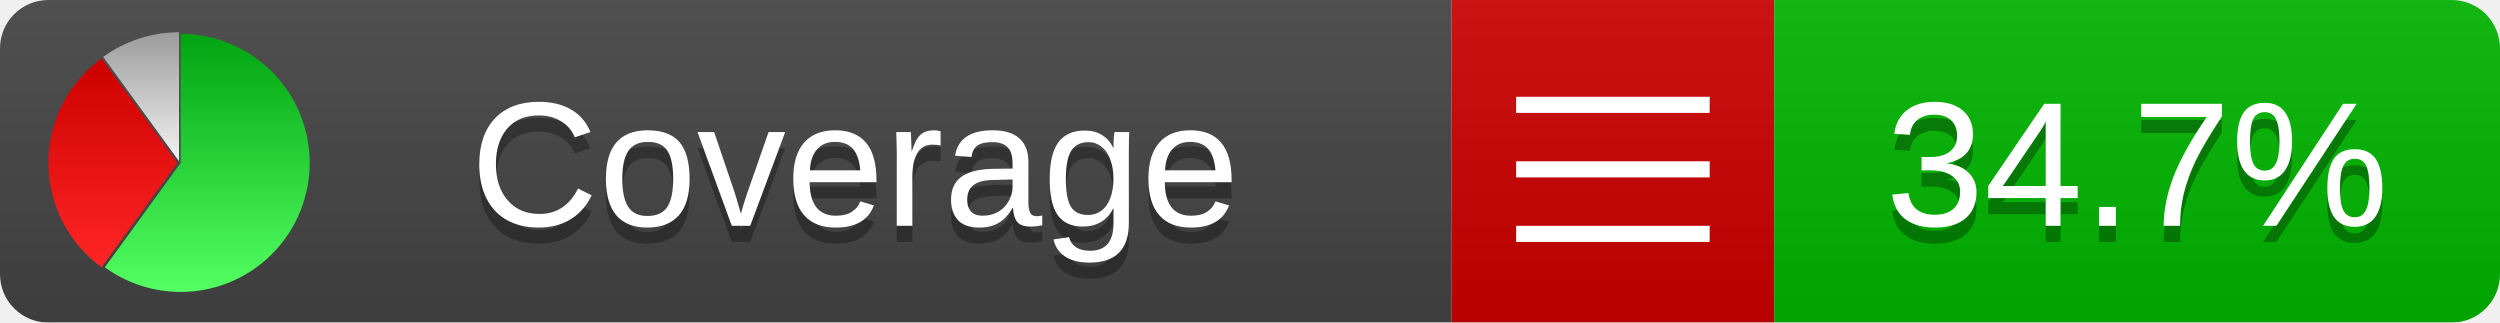
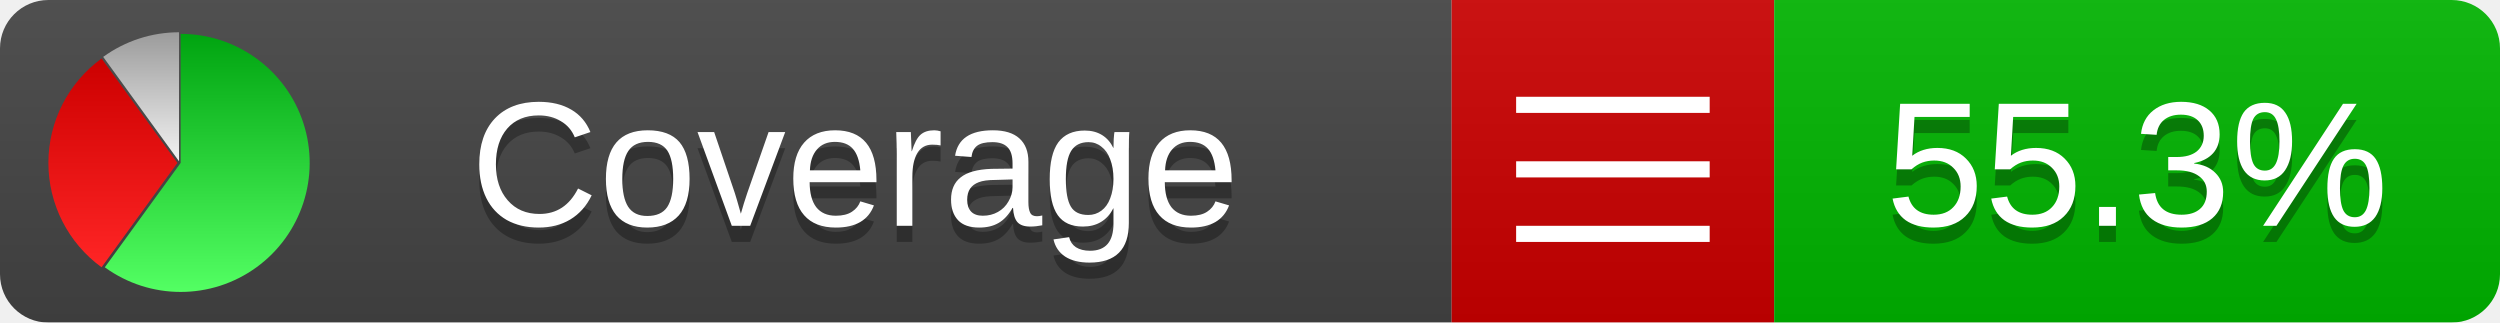
<svg xmlns="http://www.w3.org/2000/svg" xmlns:xlink="http://www.w3.org/1999/xlink" width="155" height="20">
  <style type="text/css">
          
            @keyframes fadeout {
              0 % { visibility: visible; opacity: 1; }
              40% { visibility: visible; opacity: 1; }
              50% { visibility: hidden; opacity: 0; }
              90% { visibility: hidden; opacity: 0; }
              100% { visibility: visible; opacity: 1; }
            }
            @keyframes fadein {
              0% { visibility: hidden; opacity: 0; }
              40% { visibility: hidden; opacity: 0; }
              50% { visibility: visible; opacity: 1; }
              90% { visibility: visible; opacity: 1; }
              100% { visibility: hidden; opacity: 0; }
            }
            .linecoverage {
                animation-duration: 10s;
                animation-name: fadeout;
                animation-iteration-count: infinite;
            }
            .branchcoverage {
                animation-duration: 10s;
                animation-name: fadein;
                animation-iteration-count: infinite;
            }
          
    </style>
  <defs>
    <linearGradient id="gradient" x2="0" y2="100%">
      <stop offset="0" stop-color="#bbb" stop-opacity=".1" />
      <stop offset="1" stop-opacity=".1" />
    </linearGradient>
    <linearGradient id="green" x2="0" y2="100%">
      <stop offset="0" stop-color="#00A410" />
      <stop offset="1" stop-color="#53FF63" />
    </linearGradient>
    <linearGradient id="red" x2="0" y2="100%">
      <stop offset="0" stop-color="#C00" />
      <stop offset="1" stop-color="#FF2525" />
    </linearGradient>
    <linearGradient id="gray" x2="0" y2="100%">
      <stop offset="0" stop-color="#9B9B9B" />
      <stop offset="1" stop-color="#F3F3F3" />
    </linearGradient>
    <mask id="mask">
      <rect width="155" height="20" rx="3" fill="#fff" />
    </mask>
    <g id="icon">
      <path style="fill:url(#green);" d="M205,202.5 l0,-200 a200,200 0 1,1 -117.558,361.803 z" />
      <path style="fill:url(#red);" d="M200,202.5 l-117.558,161.803 a200,200 0 0,1 0,-323.607 z" />
      <path style="fill:url(#gray);" d="M202.5,200 l-117.558,-161.803 a200,200 0 0,1 117.558,-38.196 z" />
    </g>
  </defs>
  <g mask="url(#mask)">
    <rect x="0" y="0" width="90" height="20" fill="#444" />
    <rect x="90" y="0" width="20" height="20" fill="#c00" />
    <rect x="110" y="0" width="45" height="20" fill="#00B600" />
    <rect x="0" y="0" width="155" height="20" fill="url(#gradient)" />
  </g>
  <g>
    <path class="" stroke="#fff" d="M94 6.5 h12 M94 10.5 h12 M94 14.5 h12" />
  </g>
  <g fill="#fff" text-anchor="middle" font-family="Verdana,Arial,Geneva,sans-serif" font-size="11">
    <a xlink:href="https://github.com/danielpalme/ReportGenerator" target="_top">
      <use xlink:href="#icon" transform="translate(3,2) scale(.04)" />
    </a>
    <text x="53" y="15" fill="#010101" fill-opacity=".3">Coverage</text>
    <text x="53" y="14" fill="#fff">Coverage</text>
-     <text class="" x="132.5" y="15" fill="#010101" fill-opacity=".3">34.7%</text>
-     <text class="" x="132.5" y="14">34.7%</text>
+     <text class="" x="132.5" y="15" fill="#010101" fill-opacity=".3">55.3%</text>
+     <text class="" x="132.5" y="14">55.3%</text>
  </g>
  <g>
    <rect class="" x="90" y="0" width="65" height="20" fill-opacity="0" />
  </g>
</svg>
